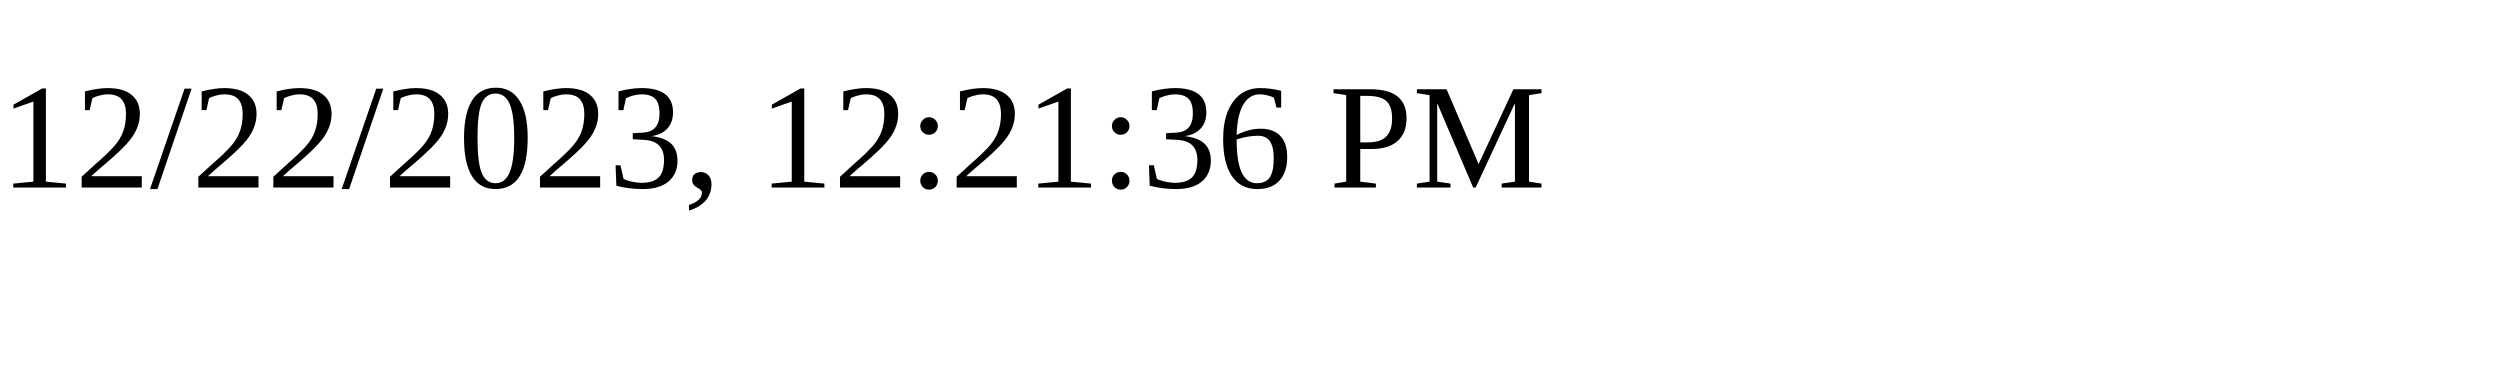
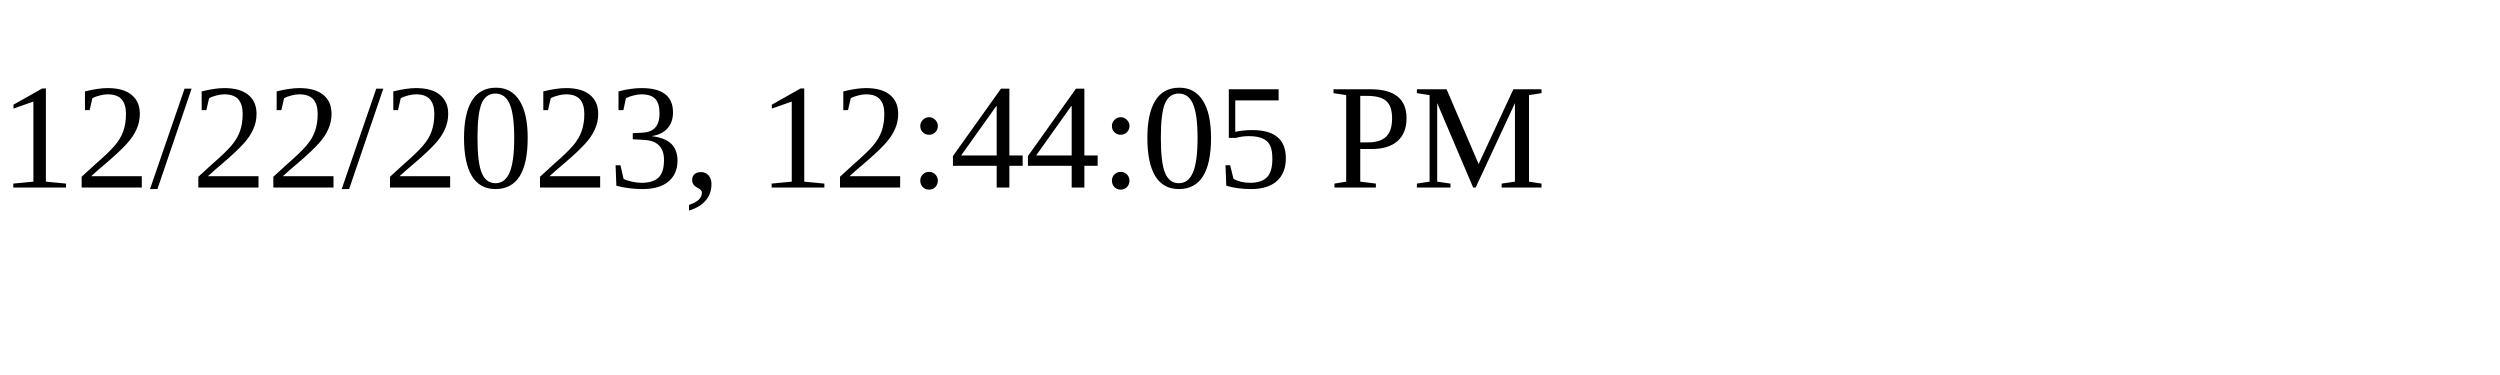
<svg xmlns="http://www.w3.org/2000/svg" height="30" width="200">
-   <text x="0" y="15">12/22/2023, 12:21:36 PM</text>
+   <text x="0" y="15">12/22/2023, 12:44:05 PM</text>
</svg>
